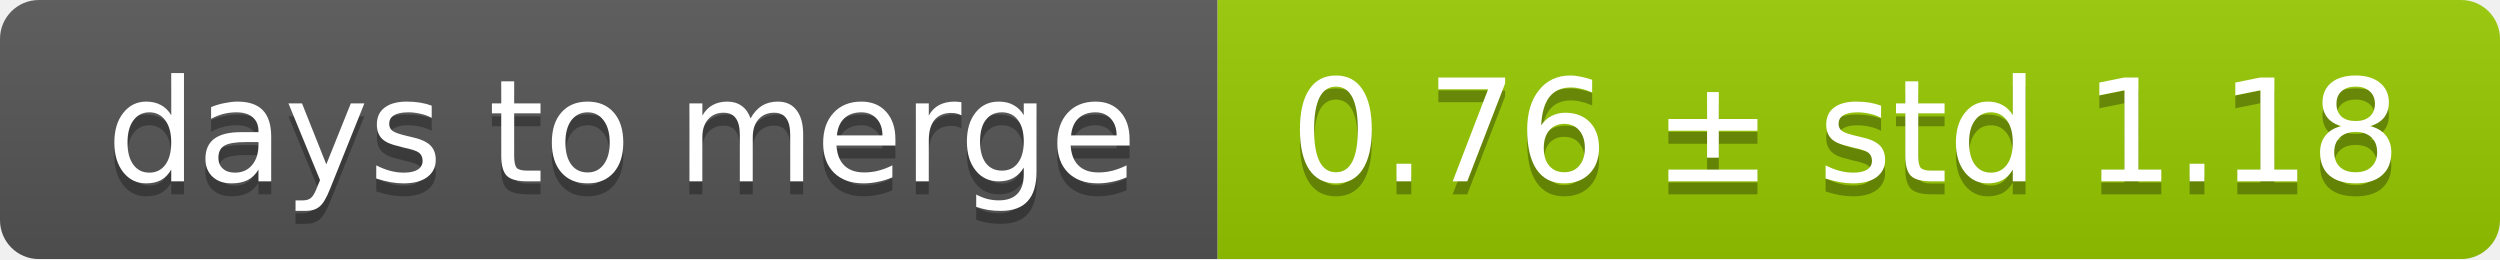
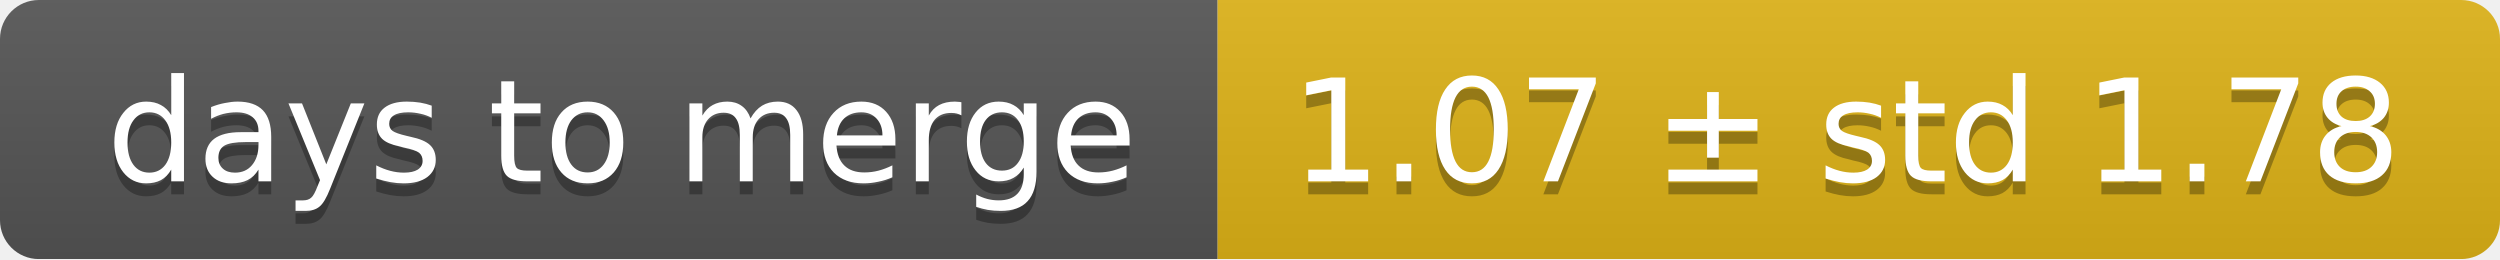
<svg xmlns="http://www.w3.org/2000/svg" width="193" height="20">
  <linearGradient id="smooth" x2="0" y2="100%">
    <stop offset="0" stop-color="#bbb" stop-opacity=".1" />
    <stop offset="1" stop-opacity=".1" />
  </linearGradient>
  <mask id="round">
    <rect width="193" height="20" rx="3" fill="#fff" />
  </mask>
  <g mask="url(#round)">
    <rect width="94" height="20" fill="#555" />
-     <rect x="94" width="99" height="20" fill="#97ca00" />
+     <rect x="94" width="99" height="20" fill="#dfb317" />
    <rect width="193" height="20" fill="url(#smooth)" />
  </g>
  <g fill="#fff" text-anchor="middle" font-family="DejaVu Sans,Verdana,Geneva,sans-serif" font-size="11">
    <text x="48" y="15" fill="#010101" fill-opacity=".3">days to merge</text>
    <text x="48" y="14">days to merge</text>
-     <text x="142.5" y="15" fill="#010101" fill-opacity=".3">0.76 ± std 1.18</text>
-     <text x="142.5" y="14">0.76 ± std 1.18</text>
+     <text x="142.5" y="15" fill="#010101" fill-opacity=".3">1.07 ± std 1.78</text>
+     <text x="142.5" y="14">1.07 ± std 1.78</text>
  </g>
</svg>
